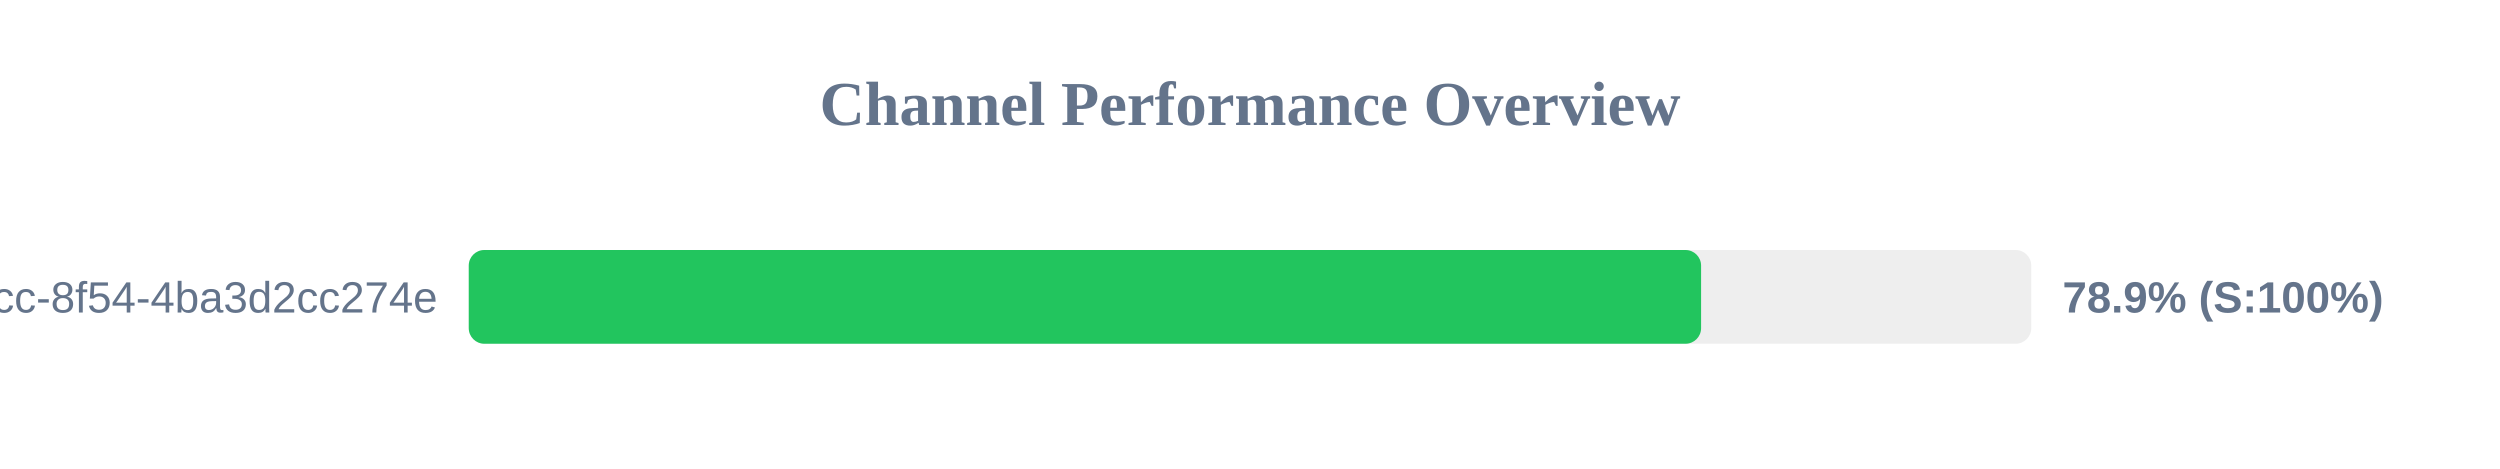
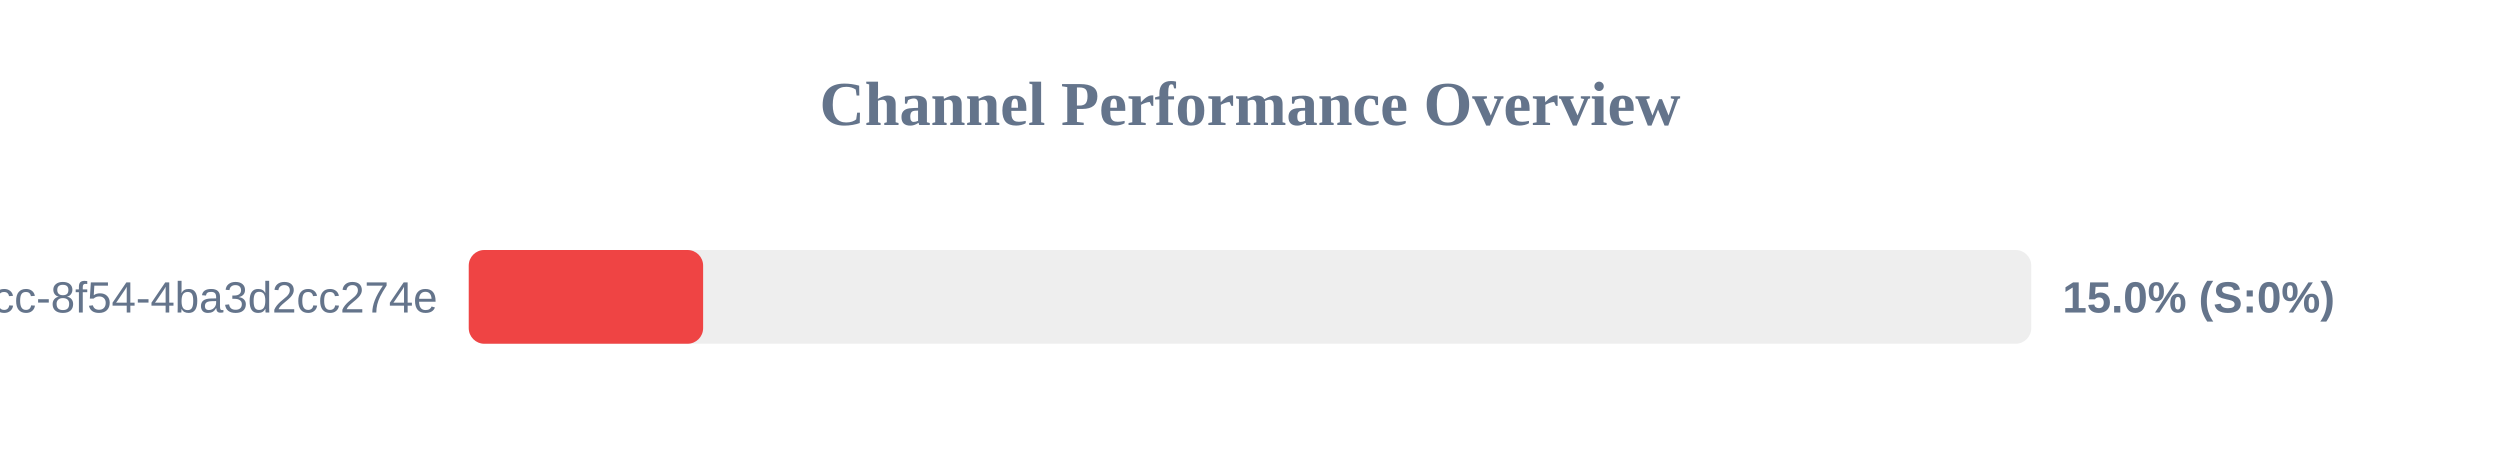
<svg xmlns="http://www.w3.org/2000/svg" width="800" height="150" version="1.1">
  <style>
        .row { font: 14px Arial; fill: #64748b; }
        .score { font: bold 14px Arial; fill: #64748b; }
    </style>
  <text x="400" y="40" text-anchor="middle" font-size="20px" font-weight="bold" fill="#64748b">Channel Performance Overview</text>
  <rect x="150" y="80" width="500" height="30" fill="#eee" rx="5" />
-   <rect x="150" y="80" width="394.35" height="30" fill="#22c55e" rx="5" />
+   <rect x="150" y="80" width="75.0" height="30" fill="#ef4444" rx="5" />
  <text x="140" y="100" text-anchor="end" class="row">?uuid=45cc0b3a-0adb-4dcc-8f54-4ba3d2cc274e</text>
-   <text x="660" y="100" text-anchor="start" class="score">78.9% (S:100%)</text>
+   <text x="660" y="100" text-anchor="start" class="score">15.0% (S:0%)</text>
</svg>
